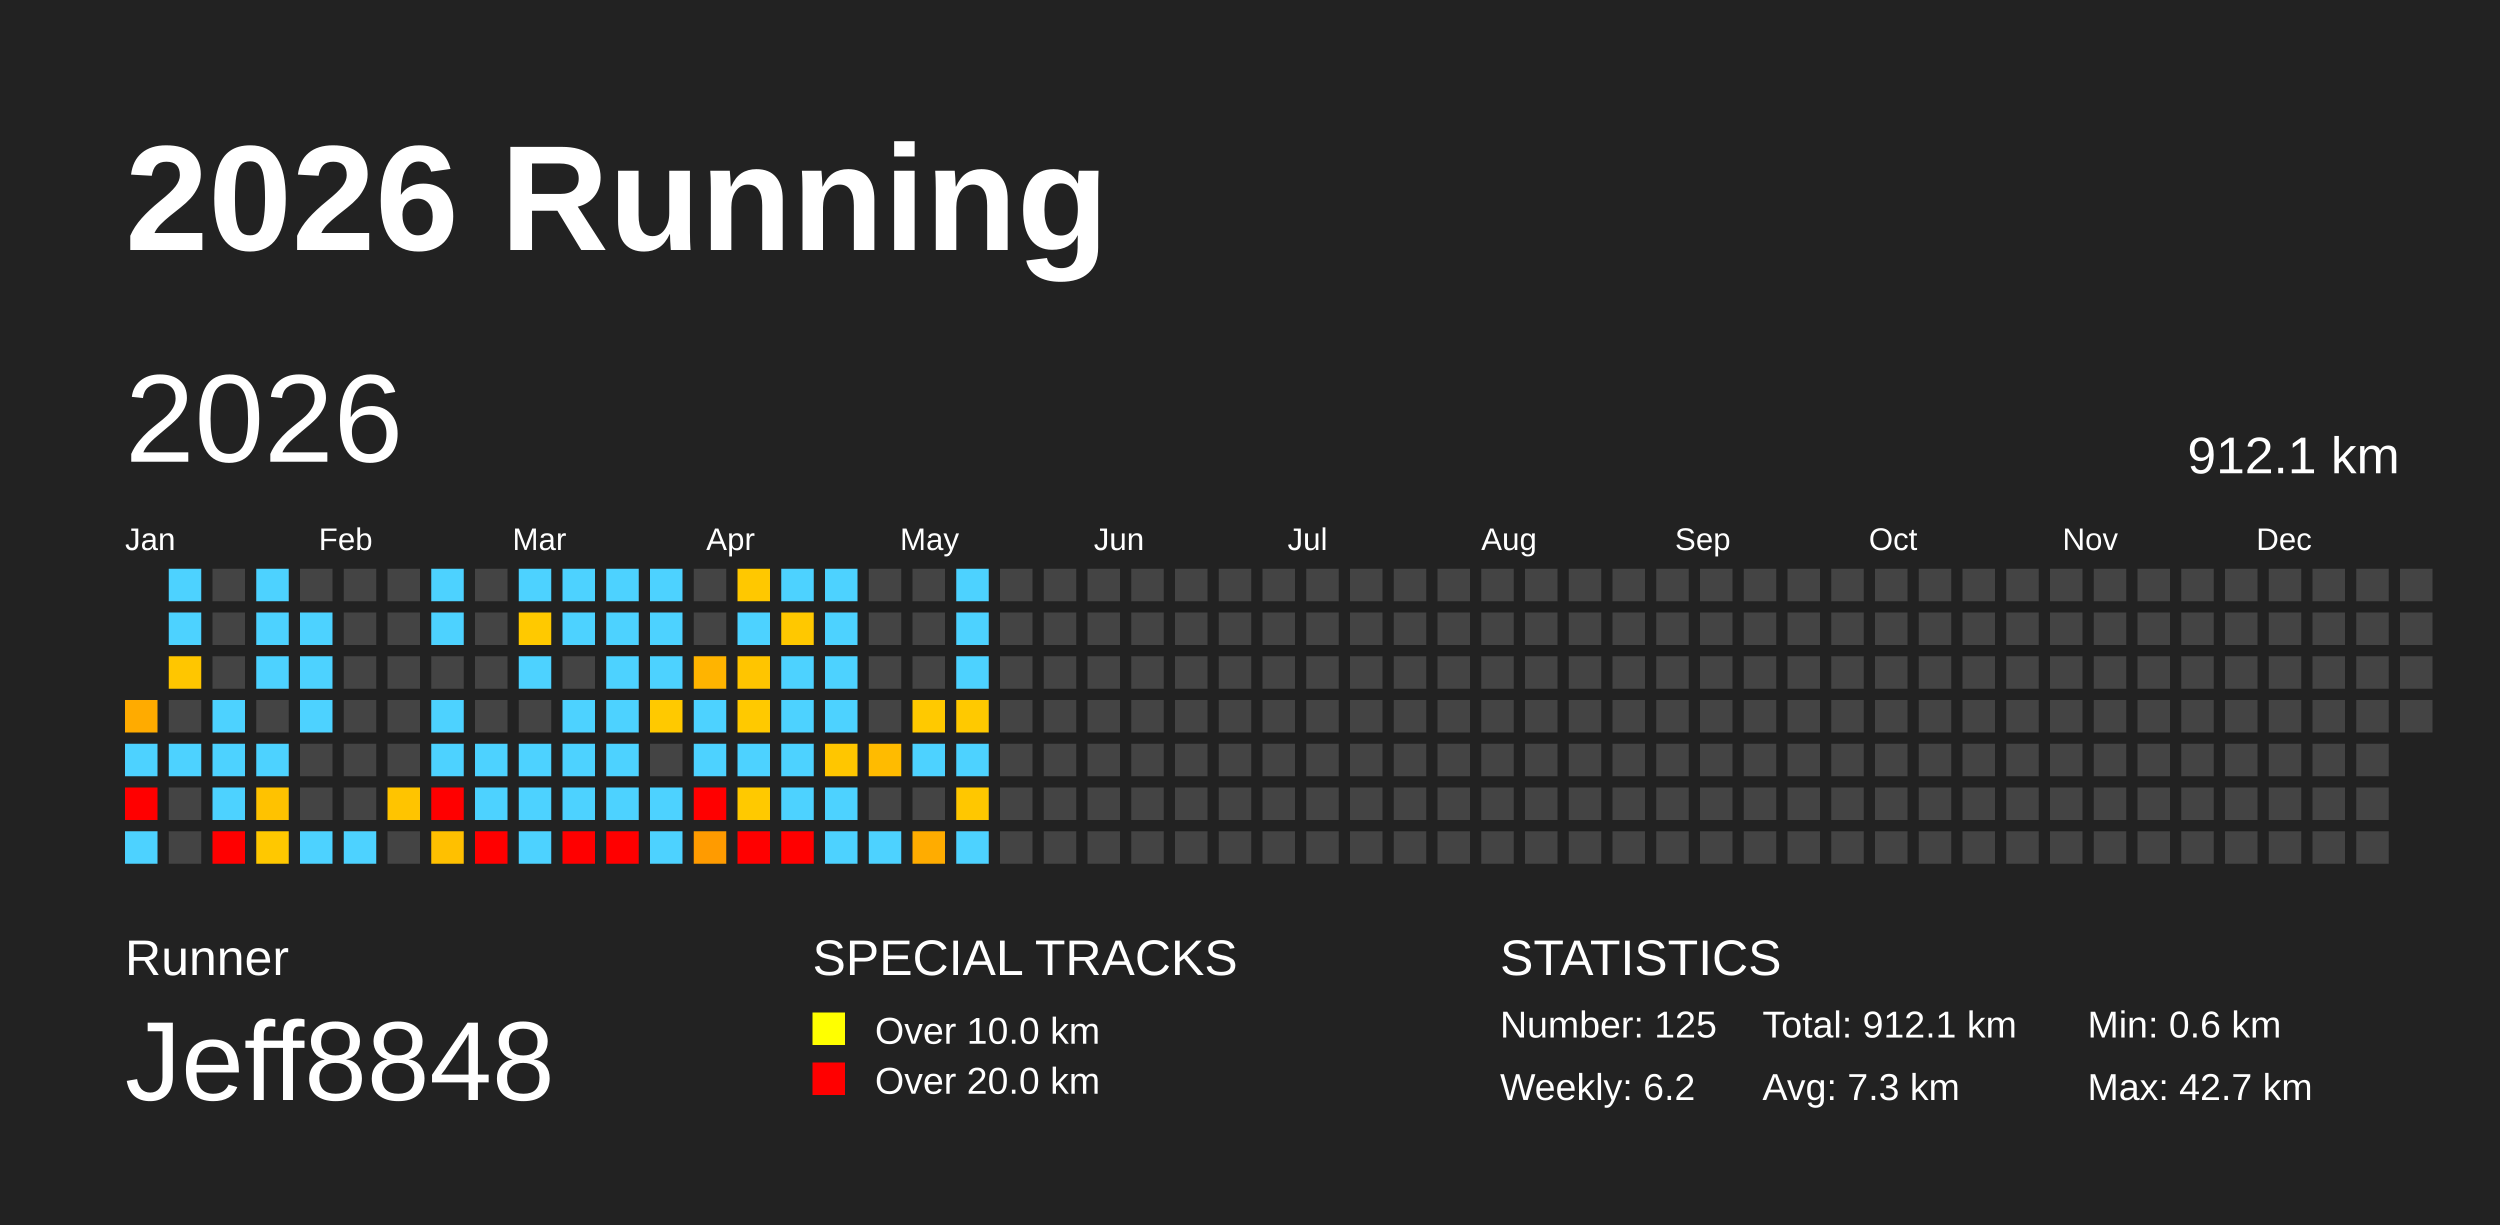
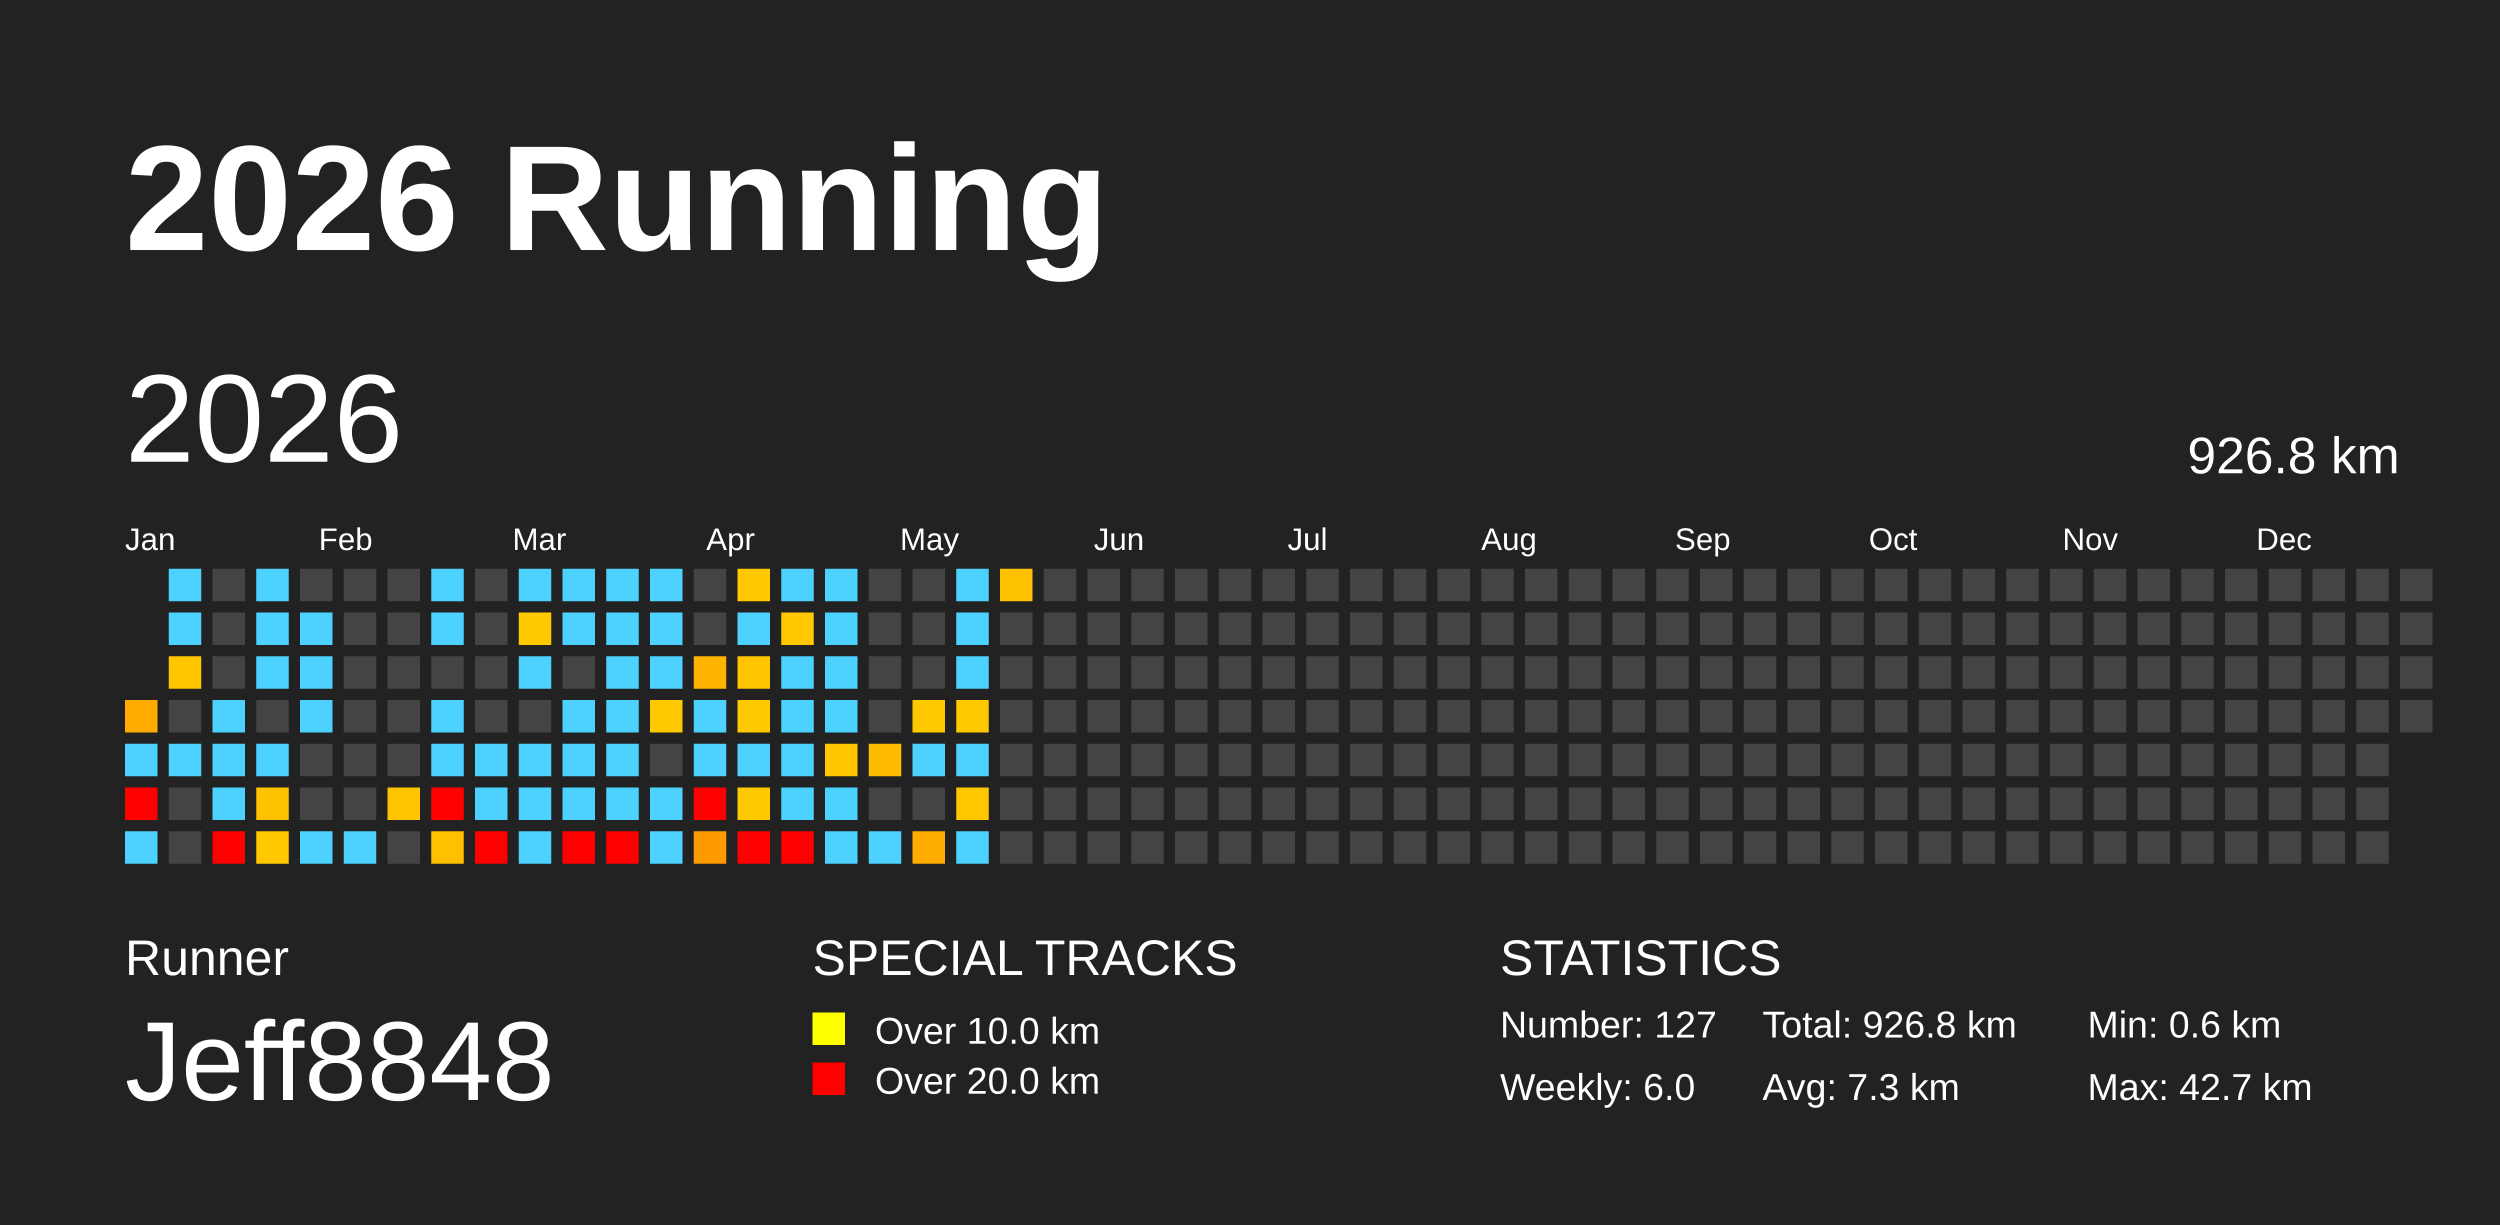
<svg xmlns="http://www.w3.org/2000/svg" baseProfile="full" height="98mm" version="1.1" viewBox="0,0,200,98" width="200mm">
  <defs />
  <rect fill="#222222" height="98" width="200" x="0" y="0" />
  <text fill="#FFFFFF" style="font-size:12px; font-family:Arial; font-weight:bold;" x="10" y="20">2026 Running</text>
  <text fill="#FFFFFF" style="font-size:4px; font-family:Arial" x="10" y="78">Runner</text>
  <text fill="#FFFFFF" style="font-size:9px; font-family:Arial" x="10" y="88">Jeff8848</text>
  <text fill="#FFFFFF" style="font-size:4px; font-family:Arial" x="65" y="78">SPECIAL TRACKS</text>
  <rect fill="yellow" height="2.6" width="2.6" x="65" y="81" />
  <text fill="#FFFFFF" style="font-size:3px; font-family:Arial" x="70" y="83.5">Over 10.0 km</text>
  <rect fill="red" height="2.6" width="2.6" x="65" y="85" />
  <text fill="#FFFFFF" style="font-size:3px; font-family:Arial" x="70" y="87.5">Over 20.0 km</text>
  <text fill="#FFFFFF" style="font-size:4px; font-family:Arial" x="120" y="78">STATISTICS</text>
-   <text fill="#FFFFFF" style="font-size:3px; font-family:Arial" x="120" y="83">Number: 125</text>
-   <text fill="#FFFFFF" style="font-size:3px; font-family:Arial" x="120" y="88">Weekly: 6.2</text>
-   <text fill="#FFFFFF" style="font-size:3px; font-family:Arial" x="141" y="83">Total: 912.1 km</text>
+   <text fill="#FFFFFF" style="font-size:3px; font-family:Arial" x="120" y="83">Number: 127</text>
+   <text fill="#FFFFFF" style="font-size:3px; font-family:Arial" x="120" y="88">Weekly: 6.0</text>
+   <text fill="#FFFFFF" style="font-size:3px; font-family:Arial" x="141" y="83">Total: 926.8 km</text>
  <text fill="#FFFFFF" style="font-size:3px; font-family:Arial" x="141" y="88">Avg: 7.3 km</text>
  <text fill="#FFFFFF" style="font-size:3px; font-family:Arial" x="167" y="83">Min: 0.6 km</text>
  <text fill="#FFFFFF" style="font-size:3px; font-family:Arial" x="167" y="88">Max: 42.7 km</text>
  <text dominant-baseline="hanging" fill="#FFFFFF" style="font-size:10.0px; font-family:Arial;" x="10" y="30">2026</text>
-   <text dominant-baseline="hanging" fill="#FFFFFF" style="font-size:4.125px; font-family:Arial;" x="175" y="35">912.1 km</text>
+   <text dominant-baseline="hanging" fill="#FFFFFF" style="font-size:4.125px; font-family:Arial;" x="175" y="35">926.8 km</text>
  <text fill="#FFFFFF" style="font-size:2.5px; font-family:Arial" x="10.0" y="44">Jan</text>
  <text fill="#FFFFFF" style="font-size:2.5px; font-family:Arial" x="25.5" y="44">Feb</text>
  <text fill="#FFFFFF" style="font-size:2.5px; font-family:Arial" x="41.0" y="44">Mar</text>
  <text fill="#FFFFFF" style="font-size:2.5px; font-family:Arial" x="56.5" y="44">Apr</text>
  <text fill="#FFFFFF" style="font-size:2.5px; font-family:Arial" x="72.0" y="44">May</text>
  <text fill="#FFFFFF" style="font-size:2.5px; font-family:Arial" x="87.5" y="44">Jun</text>
  <text fill="#FFFFFF" style="font-size:2.5px; font-family:Arial" x="103.0" y="44">Jul</text>
  <text fill="#FFFFFF" style="font-size:2.5px; font-family:Arial" x="118.5" y="44">Aug</text>
  <text fill="#FFFFFF" style="font-size:2.5px; font-family:Arial" x="134.0" y="44">Sep</text>
  <text fill="#FFFFFF" style="font-size:2.5px; font-family:Arial" x="149.5" y="44">Oct</text>
  <text fill="#FFFFFF" style="font-size:2.5px; font-family:Arial" x="165.0" y="44">Nov</text>
  <text fill="#FFFFFF" style="font-size:2.5px; font-family:Arial" x="180.5" y="44">Dec</text>
  <rect fill="#ffab00" height="2.6" width="2.6" x="10.0" y="56.0" />
  <rect fill="#4dd2ff" height="2.6" width="2.6" x="10.0" y="59.5" />
  <rect fill="red" height="2.6" width="2.6" x="10.0" y="63.0" />
  <rect fill="#4dd2ff" height="2.6" width="2.6" x="10.0" y="66.5" />
  <rect fill="#4dd2ff" height="2.6" width="2.6" x="13.5" y="45.5" />
  <rect fill="#4dd2ff" height="2.6" width="2.6" x="13.5" y="49.0" />
  <rect fill="#ffc600" height="2.6" width="2.6" x="13.5" y="52.5" />
  <rect fill="#444444" height="2.6" width="2.6" x="13.5" y="56.0" />
  <rect fill="#4dd2ff" height="2.6" width="2.6" x="13.5" y="59.5" />
  <rect fill="#444444" height="2.6" width="2.6" x="13.5" y="63.0" />
  <rect fill="#444444" height="2.6" width="2.6" x="13.5" y="66.5" />
  <rect fill="#444444" height="2.6" width="2.6" x="17.0" y="45.5" />
  <rect fill="#444444" height="2.6" width="2.6" x="17.0" y="49.0" />
  <rect fill="#444444" height="2.6" width="2.6" x="17.0" y="52.5" />
  <rect fill="#4dd2ff" height="2.6" width="2.6" x="17.0" y="56.0" />
  <rect fill="#4dd2ff" height="2.6" width="2.6" x="17.0" y="59.5" />
  <rect fill="#4dd2ff" height="2.6" width="2.6" x="17.0" y="63.0" />
  <rect fill="red" height="2.6" width="2.6" x="17.0" y="66.5" />
  <rect fill="#4dd2ff" height="2.6" width="2.6" x="20.5" y="45.5" />
  <rect fill="#4dd2ff" height="2.6" width="2.6" x="20.5" y="49.0" />
  <rect fill="#4dd2ff" height="2.6" width="2.6" x="20.5" y="52.5" />
  <rect fill="#444444" height="2.6" width="2.6" x="20.5" y="56.0" />
  <rect fill="#4dd2ff" height="2.6" width="2.6" x="20.5" y="59.5" />
  <rect fill="#ffc200" height="2.6" width="2.6" x="20.5" y="63.0" />
  <rect fill="#ffc800" height="2.6" width="2.6" x="20.5" y="66.5" />
  <rect fill="#444444" height="2.6" width="2.6" x="24.0" y="45.5" />
  <rect fill="#4dd2ff" height="2.6" width="2.6" x="24.0" y="49.0" />
  <rect fill="#4dd2ff" height="2.6" width="2.6" x="24.0" y="52.5" />
  <rect fill="#4dd2ff" height="2.6" width="2.6" x="24.0" y="56.0" />
  <rect fill="#444444" height="2.6" width="2.6" x="24.0" y="59.5" />
  <rect fill="#444444" height="2.6" width="2.6" x="24.0" y="63.0" />
  <rect fill="#4dd2ff" height="2.6" width="2.6" x="24.0" y="66.5" />
  <rect fill="#444444" height="2.6" width="2.6" x="27.5" y="45.5" />
  <rect fill="#444444" height="2.6" width="2.6" x="27.5" y="49.0" />
  <rect fill="#444444" height="2.6" width="2.6" x="27.5" y="52.5" />
  <rect fill="#444444" height="2.6" width="2.6" x="27.5" y="56.0" />
  <rect fill="#444444" height="2.6" width="2.6" x="27.5" y="59.5" />
  <rect fill="#444444" height="2.6" width="2.6" x="27.5" y="63.0" />
  <rect fill="#4dd2ff" height="2.6" width="2.6" x="27.5" y="66.5" />
  <rect fill="#444444" height="2.6" width="2.6" x="31.0" y="45.5" />
  <rect fill="#444444" height="2.6" width="2.6" x="31.0" y="49.0" />
  <rect fill="#444444" height="2.6" width="2.6" x="31.0" y="52.5" />
  <rect fill="#444444" height="2.6" width="2.6" x="31.0" y="56.0" />
  <rect fill="#444444" height="2.6" width="2.6" x="31.0" y="59.5" />
  <rect fill="#ffc400" height="2.6" width="2.6" x="31.0" y="63.0" />
  <rect fill="#444444" height="2.6" width="2.6" x="31.0" y="66.5" />
  <rect fill="#4dd2ff" height="2.6" width="2.6" x="34.5" y="45.5" />
  <rect fill="#4dd2ff" height="2.6" width="2.6" x="34.5" y="49.0" />
  <rect fill="#444444" height="2.6" width="2.6" x="34.5" y="52.5" />
  <rect fill="#4dd2ff" height="2.6" width="2.6" x="34.5" y="56.0" />
  <rect fill="#4dd2ff" height="2.6" width="2.6" x="34.5" y="59.5" />
  <rect fill="red" height="2.6" width="2.6" x="34.5" y="63.0" />
  <rect fill="#ffc000" height="2.6" width="2.6" x="34.5" y="66.5" />
  <rect fill="#444444" height="2.6" width="2.6" x="38.0" y="45.5" />
  <rect fill="#444444" height="2.6" width="2.6" x="38.0" y="49.0" />
  <rect fill="#444444" height="2.6" width="2.6" x="38.0" y="52.5" />
  <rect fill="#444444" height="2.6" width="2.6" x="38.0" y="56.0" />
  <rect fill="#4dd2ff" height="2.6" width="2.6" x="38.0" y="59.5" />
  <rect fill="#4dd2ff" height="2.6" width="2.6" x="38.0" y="63.0" />
  <rect fill="red" height="2.6" width="2.6" x="38.0" y="66.5" />
  <rect fill="#4dd2ff" height="2.6" width="2.6" x="41.5" y="45.5" />
  <rect fill="#ffc900" height="2.6" width="2.6" x="41.5" y="49.0" />
  <rect fill="#4dd2ff" height="2.6" width="2.6" x="41.5" y="52.5" />
  <rect fill="#444444" height="2.6" width="2.6" x="41.5" y="56.0" />
  <rect fill="#4dd2ff" height="2.6" width="2.6" x="41.5" y="59.5" />
  <rect fill="#4dd2ff" height="2.6" width="2.6" x="41.5" y="63.0" />
  <rect fill="#4dd2ff" height="2.6" width="2.6" x="41.5" y="66.5" />
  <rect fill="#4dd2ff" height="2.6" width="2.6" x="45.0" y="45.5" />
  <rect fill="#4dd2ff" height="2.6" width="2.6" x="45.0" y="49.0" />
  <rect fill="#444444" height="2.6" width="2.6" x="45.0" y="52.5" />
  <rect fill="#4dd2ff" height="2.6" width="2.6" x="45.0" y="56.0" />
  <rect fill="#4dd2ff" height="2.6" width="2.6" x="45.0" y="59.5" />
  <rect fill="#4dd2ff" height="2.6" width="2.6" x="45.0" y="63.0" />
  <rect fill="red" height="2.6" width="2.6" x="45.0" y="66.5" />
  <rect fill="#4dd2ff" height="2.6" width="2.6" x="48.5" y="45.5" />
  <rect fill="#4dd2ff" height="2.6" width="2.6" x="48.5" y="49.0" />
  <rect fill="#4dd2ff" height="2.6" width="2.6" x="48.5" y="52.5" />
  <rect fill="#4dd2ff" height="2.6" width="2.6" x="48.5" y="56.0" />
  <rect fill="#4dd2ff" height="2.6" width="2.6" x="48.5" y="59.5" />
  <rect fill="#4dd2ff" height="2.6" width="2.6" x="48.5" y="63.0" />
  <rect fill="red" height="2.6" width="2.6" x="48.5" y="66.5" />
  <rect fill="#4dd2ff" height="2.6" width="2.6" x="52.0" y="45.5" />
  <rect fill="#4dd2ff" height="2.6" width="2.6" x="52.0" y="49.0" />
  <rect fill="#4dd2ff" height="2.6" width="2.6" x="52.0" y="52.5" />
  <rect fill="#ffc900" height="2.6" width="2.6" x="52.0" y="56.0" />
  <rect fill="#444444" height="2.6" width="2.6" x="52.0" y="59.5" />
  <rect fill="#4dd2ff" height="2.6" width="2.6" x="52.0" y="63.0" />
  <rect fill="#4dd2ff" height="2.6" width="2.6" x="52.0" y="66.5" />
  <rect fill="#444444" height="2.6" width="2.6" x="55.5" y="45.5" />
  <rect fill="#444444" height="2.6" width="2.6" x="55.5" y="49.0" />
  <rect fill="#ffb400" height="2.6" width="2.6" x="55.5" y="52.5" />
  <rect fill="#4dd2ff" height="2.6" width="2.6" x="55.5" y="56.0" />
  <rect fill="#4dd2ff" height="2.6" width="2.6" x="55.5" y="59.5" />
  <rect fill="red" height="2.6" width="2.6" x="55.5" y="63.0" />
  <rect fill="#ff9b00" height="2.6" width="2.6" x="55.5" y="66.5" />
  <rect fill="#ffc800" height="2.6" width="2.6" x="59.0" y="45.5" />
  <rect fill="#4dd2ff" height="2.6" width="2.6" x="59.0" y="49.0" />
  <rect fill="#ffc500" height="2.6" width="2.6" x="59.0" y="52.5" />
  <rect fill="#ffc900" height="2.6" width="2.6" x="59.0" y="56.0" />
  <rect fill="#4dd2ff" height="2.6" width="2.6" x="59.0" y="59.5" />
  <rect fill="#ffc900" height="2.6" width="2.6" x="59.0" y="63.0" />
  <rect fill="red" height="2.6" width="2.6" x="59.0" y="66.5" />
  <rect fill="#4dd2ff" height="2.6" width="2.6" x="62.5" y="45.5" />
  <rect fill="#ffc800" height="2.6" width="2.6" x="62.5" y="49.0" />
  <rect fill="#4dd2ff" height="2.6" width="2.6" x="62.5" y="52.5" />
  <rect fill="#4dd2ff" height="2.6" width="2.6" x="62.5" y="56.0" />
  <rect fill="#4dd2ff" height="2.6" width="2.6" x="62.5" y="59.5" />
  <rect fill="#4dd2ff" height="2.6" width="2.6" x="62.5" y="63.0" />
  <rect fill="red" height="2.6" width="2.6" x="62.5" y="66.5" />
  <rect fill="#4dd2ff" height="2.6" width="2.6" x="66.0" y="45.5" />
  <rect fill="#4dd2ff" height="2.6" width="2.6" x="66.0" y="49.0" />
  <rect fill="#4dd2ff" height="2.6" width="2.6" x="66.0" y="52.5" />
  <rect fill="#4dd2ff" height="2.6" width="2.6" x="66.0" y="56.0" />
  <rect fill="#ffc600" height="2.6" width="2.6" x="66.0" y="59.5" />
  <rect fill="#4dd2ff" height="2.6" width="2.6" x="66.0" y="63.0" />
  <rect fill="#4dd2ff" height="2.6" width="2.6" x="66.0" y="66.5" />
  <rect fill="#444444" height="2.6" width="2.6" x="69.5" y="45.5" />
  <rect fill="#444444" height="2.6" width="2.6" x="69.5" y="49.0" />
  <rect fill="#444444" height="2.6" width="2.6" x="69.5" y="52.5" />
  <rect fill="#444444" height="2.6" width="2.6" x="69.5" y="56.0" />
  <rect fill="#ffbb00" height="2.6" width="2.6" x="69.5" y="59.5" />
  <rect fill="#444444" height="2.6" width="2.6" x="69.5" y="63.0" />
  <rect fill="#4dd2ff" height="2.6" width="2.6" x="69.5" y="66.5" />
  <rect fill="#444444" height="2.6" width="2.6" x="73.0" y="45.5" />
  <rect fill="#444444" height="2.6" width="2.6" x="73.0" y="49.0" />
  <rect fill="#444444" height="2.6" width="2.6" x="73.0" y="52.5" />
  <rect fill="#ffc900" height="2.6" width="2.6" x="73.0" y="56.0" />
  <rect fill="#4dd2ff" height="2.6" width="2.6" x="73.0" y="59.5" />
  <rect fill="#444444" height="2.6" width="2.6" x="73.0" y="63.0" />
  <rect fill="#ffac00" height="2.6" width="2.6" x="73.0" y="66.5" />
  <rect fill="#4dd2ff" height="2.6" width="2.6" x="76.5" y="45.5" />
  <rect fill="#4dd2ff" height="2.6" width="2.6" x="76.5" y="49.0" />
  <rect fill="#4dd2ff" height="2.6" width="2.6" x="76.5" y="52.5" />
  <rect fill="#ffc900" height="2.6" width="2.6" x="76.5" y="56.0" />
  <rect fill="#4dd2ff" height="2.6" width="2.6" x="76.5" y="59.5" />
  <rect fill="#ffc700" height="2.6" width="2.6" x="76.5" y="63.0" />
  <rect fill="#4dd2ff" height="2.6" width="2.6" x="76.5" y="66.5" />
-   <rect fill="#444444" height="2.6" width="2.6" x="80.0" y="45.5" />
+   <rect fill="#ffc200" height="2.6" width="2.6" x="80.0" y="45.5" />
  <rect fill="#444444" height="2.6" width="2.6" x="80.0" y="49.0" />
  <rect fill="#444444" height="2.6" width="2.6" x="80.0" y="52.5" />
  <rect fill="#444444" height="2.6" width="2.6" x="80.0" y="56.0" />
  <rect fill="#444444" height="2.6" width="2.6" x="80.0" y="59.5" />
  <rect fill="#444444" height="2.6" width="2.6" x="80.0" y="63.0" />
  <rect fill="#444444" height="2.6" width="2.6" x="80.0" y="66.5" />
  <rect fill="#444444" height="2.6" width="2.6" x="83.5" y="45.5" />
  <rect fill="#444444" height="2.6" width="2.6" x="83.5" y="49.0" />
  <rect fill="#444444" height="2.6" width="2.6" x="83.5" y="52.5" />
  <rect fill="#444444" height="2.6" width="2.6" x="83.5" y="56.0" />
  <rect fill="#444444" height="2.6" width="2.6" x="83.5" y="59.5" />
  <rect fill="#444444" height="2.6" width="2.6" x="83.5" y="63.0" />
  <rect fill="#444444" height="2.6" width="2.6" x="83.5" y="66.5" />
  <rect fill="#444444" height="2.6" width="2.6" x="87.0" y="45.5" />
  <rect fill="#444444" height="2.6" width="2.6" x="87.0" y="49.0" />
  <rect fill="#444444" height="2.6" width="2.6" x="87.0" y="52.5" />
  <rect fill="#444444" height="2.6" width="2.6" x="87.0" y="56.0" />
  <rect fill="#444444" height="2.6" width="2.6" x="87.0" y="59.5" />
  <rect fill="#444444" height="2.6" width="2.6" x="87.0" y="63.0" />
  <rect fill="#444444" height="2.6" width="2.6" x="87.0" y="66.5" />
  <rect fill="#444444" height="2.6" width="2.6" x="90.5" y="45.5" />
  <rect fill="#444444" height="2.6" width="2.6" x="90.5" y="49.0" />
  <rect fill="#444444" height="2.6" width="2.6" x="90.5" y="52.5" />
  <rect fill="#444444" height="2.6" width="2.6" x="90.5" y="56.0" />
  <rect fill="#444444" height="2.6" width="2.6" x="90.5" y="59.5" />
  <rect fill="#444444" height="2.6" width="2.6" x="90.5" y="63.0" />
  <rect fill="#444444" height="2.6" width="2.6" x="90.5" y="66.5" />
  <rect fill="#444444" height="2.6" width="2.6" x="94.0" y="45.5" />
  <rect fill="#444444" height="2.6" width="2.6" x="94.0" y="49.0" />
  <rect fill="#444444" height="2.6" width="2.6" x="94.0" y="52.5" />
  <rect fill="#444444" height="2.6" width="2.6" x="94.0" y="56.0" />
  <rect fill="#444444" height="2.6" width="2.6" x="94.0" y="59.5" />
  <rect fill="#444444" height="2.6" width="2.6" x="94.0" y="63.0" />
  <rect fill="#444444" height="2.6" width="2.6" x="94.0" y="66.5" />
  <rect fill="#444444" height="2.6" width="2.6" x="97.5" y="45.5" />
  <rect fill="#444444" height="2.6" width="2.6" x="97.5" y="49.0" />
  <rect fill="#444444" height="2.6" width="2.6" x="97.5" y="52.5" />
  <rect fill="#444444" height="2.6" width="2.6" x="97.5" y="56.0" />
  <rect fill="#444444" height="2.6" width="2.6" x="97.5" y="59.5" />
  <rect fill="#444444" height="2.6" width="2.6" x="97.5" y="63.0" />
  <rect fill="#444444" height="2.6" width="2.6" x="97.5" y="66.5" />
  <rect fill="#444444" height="2.6" width="2.6" x="101.0" y="45.5" />
  <rect fill="#444444" height="2.6" width="2.6" x="101.0" y="49.0" />
  <rect fill="#444444" height="2.6" width="2.6" x="101.0" y="52.5" />
  <rect fill="#444444" height="2.6" width="2.6" x="101.0" y="56.0" />
  <rect fill="#444444" height="2.6" width="2.6" x="101.0" y="59.5" />
  <rect fill="#444444" height="2.6" width="2.6" x="101.0" y="63.0" />
  <rect fill="#444444" height="2.6" width="2.6" x="101.0" y="66.5" />
  <rect fill="#444444" height="2.6" width="2.6" x="104.5" y="45.5" />
  <rect fill="#444444" height="2.6" width="2.6" x="104.5" y="49.0" />
  <rect fill="#444444" height="2.6" width="2.6" x="104.5" y="52.5" />
  <rect fill="#444444" height="2.6" width="2.6" x="104.5" y="56.0" />
  <rect fill="#444444" height="2.6" width="2.6" x="104.5" y="59.5" />
  <rect fill="#444444" height="2.6" width="2.6" x="104.5" y="63.0" />
  <rect fill="#444444" height="2.6" width="2.6" x="104.5" y="66.5" />
  <rect fill="#444444" height="2.6" width="2.6" x="108.0" y="45.5" />
  <rect fill="#444444" height="2.6" width="2.6" x="108.0" y="49.0" />
  <rect fill="#444444" height="2.6" width="2.6" x="108.0" y="52.5" />
  <rect fill="#444444" height="2.6" width="2.6" x="108.0" y="56.0" />
  <rect fill="#444444" height="2.6" width="2.6" x="108.0" y="59.5" />
  <rect fill="#444444" height="2.6" width="2.6" x="108.0" y="63.0" />
  <rect fill="#444444" height="2.6" width="2.6" x="108.0" y="66.5" />
  <rect fill="#444444" height="2.6" width="2.6" x="111.5" y="45.5" />
  <rect fill="#444444" height="2.6" width="2.6" x="111.5" y="49.0" />
  <rect fill="#444444" height="2.6" width="2.6" x="111.5" y="52.5" />
  <rect fill="#444444" height="2.6" width="2.6" x="111.5" y="56.0" />
  <rect fill="#444444" height="2.6" width="2.6" x="111.5" y="59.5" />
  <rect fill="#444444" height="2.6" width="2.6" x="111.5" y="63.0" />
  <rect fill="#444444" height="2.6" width="2.6" x="111.5" y="66.5" />
  <rect fill="#444444" height="2.6" width="2.6" x="115.0" y="45.5" />
  <rect fill="#444444" height="2.6" width="2.6" x="115.0" y="49.0" />
  <rect fill="#444444" height="2.6" width="2.6" x="115.0" y="52.5" />
  <rect fill="#444444" height="2.6" width="2.6" x="115.0" y="56.0" />
  <rect fill="#444444" height="2.6" width="2.6" x="115.0" y="59.5" />
  <rect fill="#444444" height="2.6" width="2.6" x="115.0" y="63.0" />
  <rect fill="#444444" height="2.6" width="2.6" x="115.0" y="66.5" />
  <rect fill="#444444" height="2.6" width="2.6" x="118.5" y="45.5" />
  <rect fill="#444444" height="2.6" width="2.6" x="118.5" y="49.0" />
  <rect fill="#444444" height="2.6" width="2.6" x="118.5" y="52.5" />
  <rect fill="#444444" height="2.6" width="2.6" x="118.5" y="56.0" />
  <rect fill="#444444" height="2.6" width="2.6" x="118.5" y="59.5" />
  <rect fill="#444444" height="2.6" width="2.6" x="118.5" y="63.0" />
  <rect fill="#444444" height="2.6" width="2.6" x="118.5" y="66.5" />
  <rect fill="#444444" height="2.6" width="2.6" x="122.0" y="45.5" />
  <rect fill="#444444" height="2.6" width="2.6" x="122.0" y="49.0" />
  <rect fill="#444444" height="2.6" width="2.6" x="122.0" y="52.5" />
  <rect fill="#444444" height="2.6" width="2.6" x="122.0" y="56.0" />
  <rect fill="#444444" height="2.6" width="2.6" x="122.0" y="59.5" />
  <rect fill="#444444" height="2.6" width="2.6" x="122.0" y="63.0" />
  <rect fill="#444444" height="2.6" width="2.6" x="122.0" y="66.5" />
  <rect fill="#444444" height="2.6" width="2.6" x="125.5" y="45.5" />
  <rect fill="#444444" height="2.6" width="2.6" x="125.5" y="49.0" />
  <rect fill="#444444" height="2.6" width="2.6" x="125.5" y="52.5" />
  <rect fill="#444444" height="2.6" width="2.6" x="125.5" y="56.0" />
  <rect fill="#444444" height="2.6" width="2.6" x="125.5" y="59.5" />
  <rect fill="#444444" height="2.6" width="2.6" x="125.5" y="63.0" />
  <rect fill="#444444" height="2.6" width="2.6" x="125.5" y="66.5" />
  <rect fill="#444444" height="2.6" width="2.6" x="129.0" y="45.5" />
  <rect fill="#444444" height="2.6" width="2.6" x="129.0" y="49.0" />
  <rect fill="#444444" height="2.6" width="2.6" x="129.0" y="52.5" />
  <rect fill="#444444" height="2.6" width="2.6" x="129.0" y="56.0" />
  <rect fill="#444444" height="2.6" width="2.6" x="129.0" y="59.5" />
  <rect fill="#444444" height="2.6" width="2.6" x="129.0" y="63.0" />
  <rect fill="#444444" height="2.6" width="2.6" x="129.0" y="66.5" />
  <rect fill="#444444" height="2.6" width="2.6" x="132.5" y="45.5" />
  <rect fill="#444444" height="2.6" width="2.6" x="132.5" y="49.0" />
  <rect fill="#444444" height="2.6" width="2.6" x="132.5" y="52.5" />
  <rect fill="#444444" height="2.6" width="2.6" x="132.5" y="56.0" />
  <rect fill="#444444" height="2.6" width="2.6" x="132.5" y="59.5" />
  <rect fill="#444444" height="2.6" width="2.6" x="132.5" y="63.0" />
  <rect fill="#444444" height="2.6" width="2.6" x="132.5" y="66.5" />
  <rect fill="#444444" height="2.6" width="2.6" x="136.0" y="45.5" />
  <rect fill="#444444" height="2.6" width="2.6" x="136.0" y="49.0" />
  <rect fill="#444444" height="2.6" width="2.6" x="136.0" y="52.5" />
  <rect fill="#444444" height="2.6" width="2.6" x="136.0" y="56.0" />
  <rect fill="#444444" height="2.6" width="2.6" x="136.0" y="59.5" />
  <rect fill="#444444" height="2.6" width="2.6" x="136.0" y="63.0" />
  <rect fill="#444444" height="2.6" width="2.6" x="136.0" y="66.5" />
  <rect fill="#444444" height="2.6" width="2.6" x="139.5" y="45.5" />
  <rect fill="#444444" height="2.6" width="2.6" x="139.5" y="49.0" />
  <rect fill="#444444" height="2.6" width="2.6" x="139.5" y="52.5" />
  <rect fill="#444444" height="2.6" width="2.6" x="139.5" y="56.0" />
  <rect fill="#444444" height="2.6" width="2.6" x="139.5" y="59.5" />
  <rect fill="#444444" height="2.6" width="2.6" x="139.5" y="63.0" />
  <rect fill="#444444" height="2.6" width="2.6" x="139.5" y="66.5" />
  <rect fill="#444444" height="2.6" width="2.6" x="143.0" y="45.5" />
  <rect fill="#444444" height="2.6" width="2.6" x="143.0" y="49.0" />
  <rect fill="#444444" height="2.6" width="2.6" x="143.0" y="52.5" />
  <rect fill="#444444" height="2.6" width="2.6" x="143.0" y="56.0" />
  <rect fill="#444444" height="2.6" width="2.6" x="143.0" y="59.5" />
  <rect fill="#444444" height="2.6" width="2.6" x="143.0" y="63.0" />
  <rect fill="#444444" height="2.6" width="2.6" x="143.0" y="66.5" />
  <rect fill="#444444" height="2.6" width="2.6" x="146.5" y="45.5" />
  <rect fill="#444444" height="2.6" width="2.6" x="146.5" y="49.0" />
  <rect fill="#444444" height="2.6" width="2.6" x="146.5" y="52.5" />
  <rect fill="#444444" height="2.6" width="2.6" x="146.5" y="56.0" />
  <rect fill="#444444" height="2.6" width="2.6" x="146.5" y="59.5" />
  <rect fill="#444444" height="2.6" width="2.6" x="146.5" y="63.0" />
  <rect fill="#444444" height="2.6" width="2.6" x="146.5" y="66.5" />
  <rect fill="#444444" height="2.6" width="2.6" x="150.0" y="45.5" />
  <rect fill="#444444" height="2.6" width="2.6" x="150.0" y="49.0" />
  <rect fill="#444444" height="2.6" width="2.6" x="150.0" y="52.5" />
  <rect fill="#444444" height="2.6" width="2.6" x="150.0" y="56.0" />
  <rect fill="#444444" height="2.6" width="2.6" x="150.0" y="59.5" />
  <rect fill="#444444" height="2.6" width="2.6" x="150.0" y="63.0" />
  <rect fill="#444444" height="2.6" width="2.6" x="150.0" y="66.5" />
  <rect fill="#444444" height="2.6" width="2.6" x="153.5" y="45.5" />
  <rect fill="#444444" height="2.6" width="2.6" x="153.5" y="49.0" />
  <rect fill="#444444" height="2.6" width="2.6" x="153.5" y="52.5" />
  <rect fill="#444444" height="2.6" width="2.6" x="153.5" y="56.0" />
  <rect fill="#444444" height="2.6" width="2.6" x="153.5" y="59.5" />
  <rect fill="#444444" height="2.6" width="2.6" x="153.5" y="63.0" />
  <rect fill="#444444" height="2.6" width="2.6" x="153.5" y="66.5" />
  <rect fill="#444444" height="2.6" width="2.6" x="157.0" y="45.5" />
  <rect fill="#444444" height="2.6" width="2.6" x="157.0" y="49.0" />
  <rect fill="#444444" height="2.6" width="2.6" x="157.0" y="52.5" />
  <rect fill="#444444" height="2.6" width="2.6" x="157.0" y="56.0" />
  <rect fill="#444444" height="2.6" width="2.6" x="157.0" y="59.5" />
  <rect fill="#444444" height="2.6" width="2.6" x="157.0" y="63.0" />
  <rect fill="#444444" height="2.6" width="2.6" x="157.0" y="66.5" />
  <rect fill="#444444" height="2.6" width="2.6" x="160.5" y="45.5" />
  <rect fill="#444444" height="2.6" width="2.6" x="160.5" y="49.0" />
  <rect fill="#444444" height="2.6" width="2.6" x="160.5" y="52.5" />
  <rect fill="#444444" height="2.6" width="2.6" x="160.5" y="56.0" />
  <rect fill="#444444" height="2.6" width="2.6" x="160.5" y="59.5" />
  <rect fill="#444444" height="2.6" width="2.6" x="160.5" y="63.0" />
  <rect fill="#444444" height="2.6" width="2.6" x="160.5" y="66.5" />
  <rect fill="#444444" height="2.6" width="2.6" x="164.0" y="45.5" />
  <rect fill="#444444" height="2.6" width="2.6" x="164.0" y="49.0" />
  <rect fill="#444444" height="2.6" width="2.6" x="164.0" y="52.5" />
  <rect fill="#444444" height="2.6" width="2.6" x="164.0" y="56.0" />
  <rect fill="#444444" height="2.6" width="2.6" x="164.0" y="59.5" />
  <rect fill="#444444" height="2.6" width="2.6" x="164.0" y="63.0" />
  <rect fill="#444444" height="2.6" width="2.6" x="164.0" y="66.5" />
  <rect fill="#444444" height="2.6" width="2.6" x="167.5" y="45.5" />
  <rect fill="#444444" height="2.6" width="2.6" x="167.5" y="49.0" />
  <rect fill="#444444" height="2.6" width="2.6" x="167.5" y="52.5" />
  <rect fill="#444444" height="2.6" width="2.6" x="167.5" y="56.0" />
  <rect fill="#444444" height="2.6" width="2.6" x="167.5" y="59.5" />
  <rect fill="#444444" height="2.6" width="2.6" x="167.5" y="63.0" />
  <rect fill="#444444" height="2.6" width="2.6" x="167.5" y="66.5" />
  <rect fill="#444444" height="2.6" width="2.6" x="171.0" y="45.5" />
  <rect fill="#444444" height="2.6" width="2.6" x="171.0" y="49.0" />
  <rect fill="#444444" height="2.6" width="2.6" x="171.0" y="52.5" />
  <rect fill="#444444" height="2.6" width="2.6" x="171.0" y="56.0" />
  <rect fill="#444444" height="2.6" width="2.6" x="171.0" y="59.5" />
  <rect fill="#444444" height="2.6" width="2.6" x="171.0" y="63.0" />
  <rect fill="#444444" height="2.6" width="2.6" x="171.0" y="66.5" />
  <rect fill="#444444" height="2.6" width="2.6" x="174.5" y="45.5" />
  <rect fill="#444444" height="2.6" width="2.6" x="174.5" y="49.0" />
  <rect fill="#444444" height="2.6" width="2.6" x="174.5" y="52.5" />
  <rect fill="#444444" height="2.6" width="2.6" x="174.5" y="56.0" />
  <rect fill="#444444" height="2.6" width="2.6" x="174.5" y="59.5" />
  <rect fill="#444444" height="2.6" width="2.6" x="174.5" y="63.0" />
  <rect fill="#444444" height="2.6" width="2.6" x="174.5" y="66.5" />
  <rect fill="#444444" height="2.6" width="2.6" x="178.0" y="45.5" />
  <rect fill="#444444" height="2.6" width="2.6" x="178.0" y="49.0" />
  <rect fill="#444444" height="2.6" width="2.6" x="178.0" y="52.5" />
  <rect fill="#444444" height="2.6" width="2.6" x="178.0" y="56.0" />
  <rect fill="#444444" height="2.6" width="2.6" x="178.0" y="59.5" />
  <rect fill="#444444" height="2.6" width="2.6" x="178.0" y="63.0" />
  <rect fill="#444444" height="2.6" width="2.6" x="178.0" y="66.5" />
  <rect fill="#444444" height="2.6" width="2.6" x="181.5" y="45.5" />
  <rect fill="#444444" height="2.6" width="2.6" x="181.5" y="49.0" />
  <rect fill="#444444" height="2.6" width="2.6" x="181.5" y="52.5" />
  <rect fill="#444444" height="2.6" width="2.6" x="181.5" y="56.0" />
  <rect fill="#444444" height="2.6" width="2.6" x="181.5" y="59.5" />
  <rect fill="#444444" height="2.6" width="2.6" x="181.5" y="63.0" />
  <rect fill="#444444" height="2.6" width="2.6" x="181.5" y="66.5" />
  <rect fill="#444444" height="2.6" width="2.6" x="185.0" y="45.5" />
  <rect fill="#444444" height="2.6" width="2.6" x="185.0" y="49.0" />
  <rect fill="#444444" height="2.6" width="2.6" x="185.0" y="52.5" />
  <rect fill="#444444" height="2.6" width="2.6" x="185.0" y="56.0" />
  <rect fill="#444444" height="2.6" width="2.6" x="185.0" y="59.5" />
  <rect fill="#444444" height="2.6" width="2.6" x="185.0" y="63.0" />
  <rect fill="#444444" height="2.6" width="2.6" x="185.0" y="66.5" />
  <rect fill="#444444" height="2.6" width="2.6" x="188.5" y="45.5" />
  <rect fill="#444444" height="2.6" width="2.6" x="188.5" y="49.0" />
  <rect fill="#444444" height="2.6" width="2.6" x="188.5" y="52.5" />
  <rect fill="#444444" height="2.6" width="2.6" x="188.5" y="56.0" />
  <rect fill="#444444" height="2.6" width="2.6" x="188.5" y="59.5" />
  <rect fill="#444444" height="2.6" width="2.6" x="188.5" y="63.0" />
  <rect fill="#444444" height="2.6" width="2.6" x="188.5" y="66.5" />
  <rect fill="#444444" height="2.6" width="2.6" x="192.0" y="45.5" />
  <rect fill="#444444" height="2.6" width="2.6" x="192.0" y="49.0" />
  <rect fill="#444444" height="2.6" width="2.6" x="192.0" y="52.5" />
  <rect fill="#444444" height="2.6" width="2.6" x="192.0" y="56.0" />
</svg>
